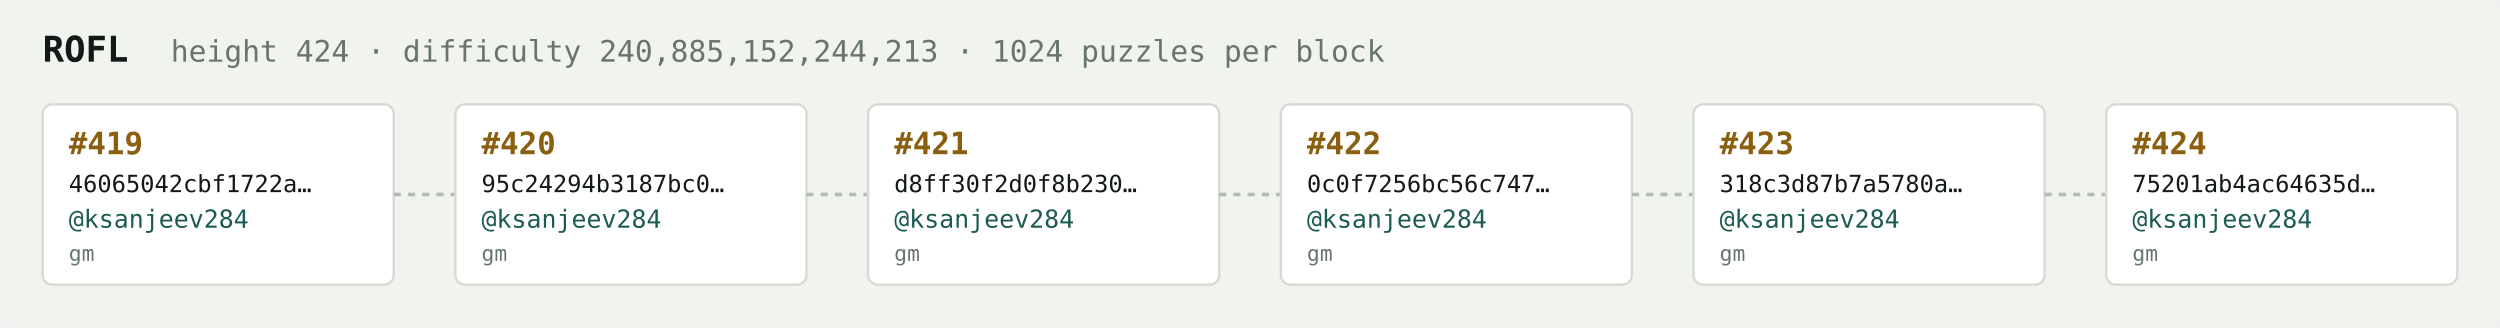
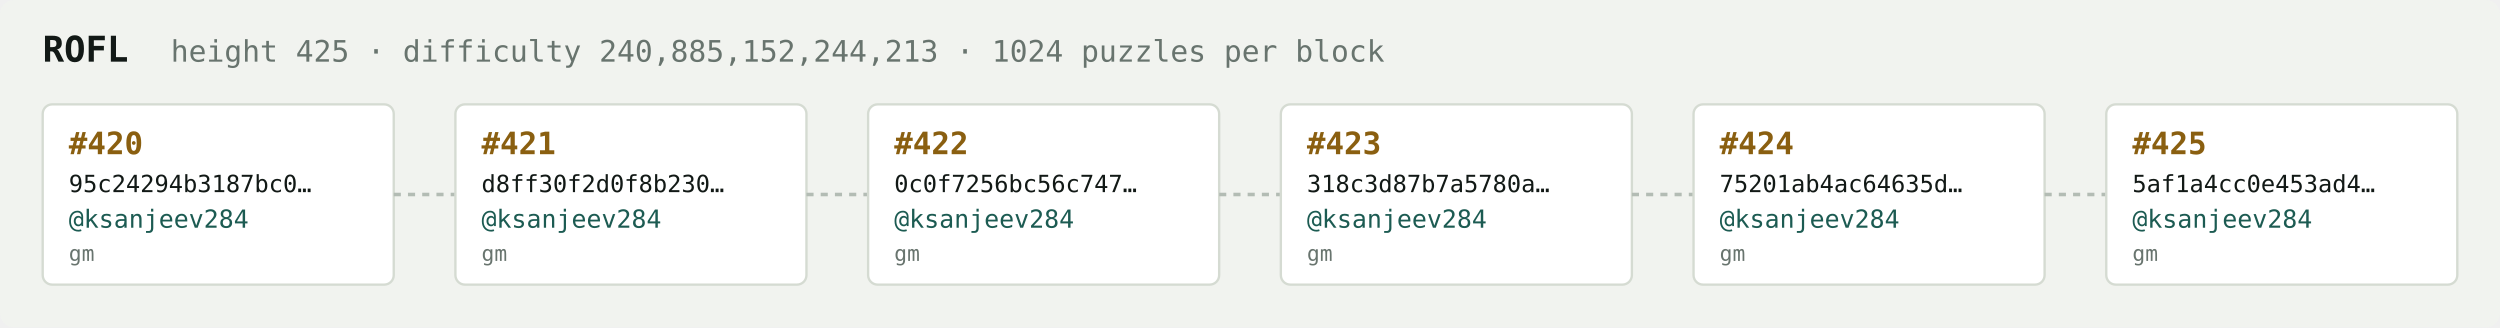
<svg xmlns="http://www.w3.org/2000/svg" width="1054" height="138" viewBox="0 0 1054 138" font-family="ui-monospace,SFMono-Regular,Menlo,monospace">
  <rect fill="#f1f3ef" width="1054" height="138" rx="6" />
  <text x="18" y="26" fill="#121916" font-size="15" font-weight="700">ROFL</text>
-   <text x="72" y="26" fill="#68746e" font-size="12.5">height 424 · difficulty 240,885,152,244,213 · 1024 puzzles per block</text>
+   <text x="72" y="26" fill="#68746e" font-size="12.5">height 425 · difficulty 240,885,152,244,213 · 1024 puzzles per block</text>
  <rect x="18" y="44" width="148" height="76" rx="4" fill="#ffffff" stroke="#d5dbd2" stroke-width="1" />
-   <text x="29" y="65" fill="#8a5f10" font-size="13" font-weight="700">#419</text>
-   <text x="29" y="81" fill="#121916" font-size="10">46065042cbf1722a…</text>
+   <text x="29" y="65" fill="#8a5f10" font-size="13" font-weight="700">#420</text>
+   <text x="29" y="81" fill="#121916" font-size="10">95c24294b3187bc0…</text>
  <text x="29" y="96" fill="#1c5b52" font-size="10.5">@ksanjeev284</text>
  <text x="29" y="110" fill="#68746e" font-size="9">gm</text>
  <line x1="166" y1="82.0" x2="192" y2="82.0" stroke="#b3bcb4" stroke-width="1.5" stroke-dasharray="3 3" />
  <rect x="192" y="44" width="148" height="76" rx="4" fill="#ffffff" stroke="#d5dbd2" stroke-width="1" />
-   <text x="203" y="65" fill="#8a5f10" font-size="13" font-weight="700">#420</text>
-   <text x="203" y="81" fill="#121916" font-size="10">95c24294b3187bc0…</text>
+   <text x="203" y="65" fill="#8a5f10" font-size="13" font-weight="700">#421</text>
+   <text x="203" y="81" fill="#121916" font-size="10">d8ff30f2d0f8b230…</text>
  <text x="203" y="96" fill="#1c5b52" font-size="10.5">@ksanjeev284</text>
  <text x="203" y="110" fill="#68746e" font-size="9">gm</text>
  <line x1="340" y1="82.0" x2="366" y2="82.0" stroke="#b3bcb4" stroke-width="1.5" stroke-dasharray="3 3" />
  <rect x="366" y="44" width="148" height="76" rx="4" fill="#ffffff" stroke="#d5dbd2" stroke-width="1" />
-   <text x="377" y="65" fill="#8a5f10" font-size="13" font-weight="700">#421</text>
-   <text x="377" y="81" fill="#121916" font-size="10">d8ff30f2d0f8b230…</text>
+   <text x="377" y="65" fill="#8a5f10" font-size="13" font-weight="700">#422</text>
+   <text x="377" y="81" fill="#121916" font-size="10">0c0f7256bc56c747…</text>
  <text x="377" y="96" fill="#1c5b52" font-size="10.5">@ksanjeev284</text>
  <text x="377" y="110" fill="#68746e" font-size="9">gm</text>
  <line x1="514" y1="82.0" x2="540" y2="82.0" stroke="#b3bcb4" stroke-width="1.5" stroke-dasharray="3 3" />
  <rect x="540" y="44" width="148" height="76" rx="4" fill="#ffffff" stroke="#d5dbd2" stroke-width="1" />
-   <text x="551" y="65" fill="#8a5f10" font-size="13" font-weight="700">#422</text>
-   <text x="551" y="81" fill="#121916" font-size="10">0c0f7256bc56c747…</text>
+   <text x="551" y="65" fill="#8a5f10" font-size="13" font-weight="700">#423</text>
+   <text x="551" y="81" fill="#121916" font-size="10">318c3d87b7a5780a…</text>
  <text x="551" y="96" fill="#1c5b52" font-size="10.5">@ksanjeev284</text>
  <text x="551" y="110" fill="#68746e" font-size="9">gm</text>
  <line x1="688" y1="82.0" x2="714" y2="82.0" stroke="#b3bcb4" stroke-width="1.5" stroke-dasharray="3 3" />
  <rect x="714" y="44" width="148" height="76" rx="4" fill="#ffffff" stroke="#d5dbd2" stroke-width="1" />
-   <text x="725" y="65" fill="#8a5f10" font-size="13" font-weight="700">#423</text>
-   <text x="725" y="81" fill="#121916" font-size="10">318c3d87b7a5780a…</text>
+   <text x="725" y="65" fill="#8a5f10" font-size="13" font-weight="700">#424</text>
+   <text x="725" y="81" fill="#121916" font-size="10">75201ab4ac64635d…</text>
  <text x="725" y="96" fill="#1c5b52" font-size="10.5">@ksanjeev284</text>
  <text x="725" y="110" fill="#68746e" font-size="9">gm</text>
  <line x1="862" y1="82.0" x2="888" y2="82.0" stroke="#b3bcb4" stroke-width="1.5" stroke-dasharray="3 3" />
  <rect x="888" y="44" width="148" height="76" rx="4" fill="#ffffff" stroke="#d5dbd2" stroke-width="1" />
-   <text x="899" y="65" fill="#8a5f10" font-size="13" font-weight="700">#424</text>
-   <text x="899" y="81" fill="#121916" font-size="10">75201ab4ac64635d…</text>
+   <text x="899" y="65" fill="#8a5f10" font-size="13" font-weight="700">#425</text>
+   <text x="899" y="81" fill="#121916" font-size="10">5af1a4cc0e453ad4…</text>
  <text x="899" y="96" fill="#1c5b52" font-size="10.5">@ksanjeev284</text>
  <text x="899" y="110" fill="#68746e" font-size="9">gm</text>
</svg>
